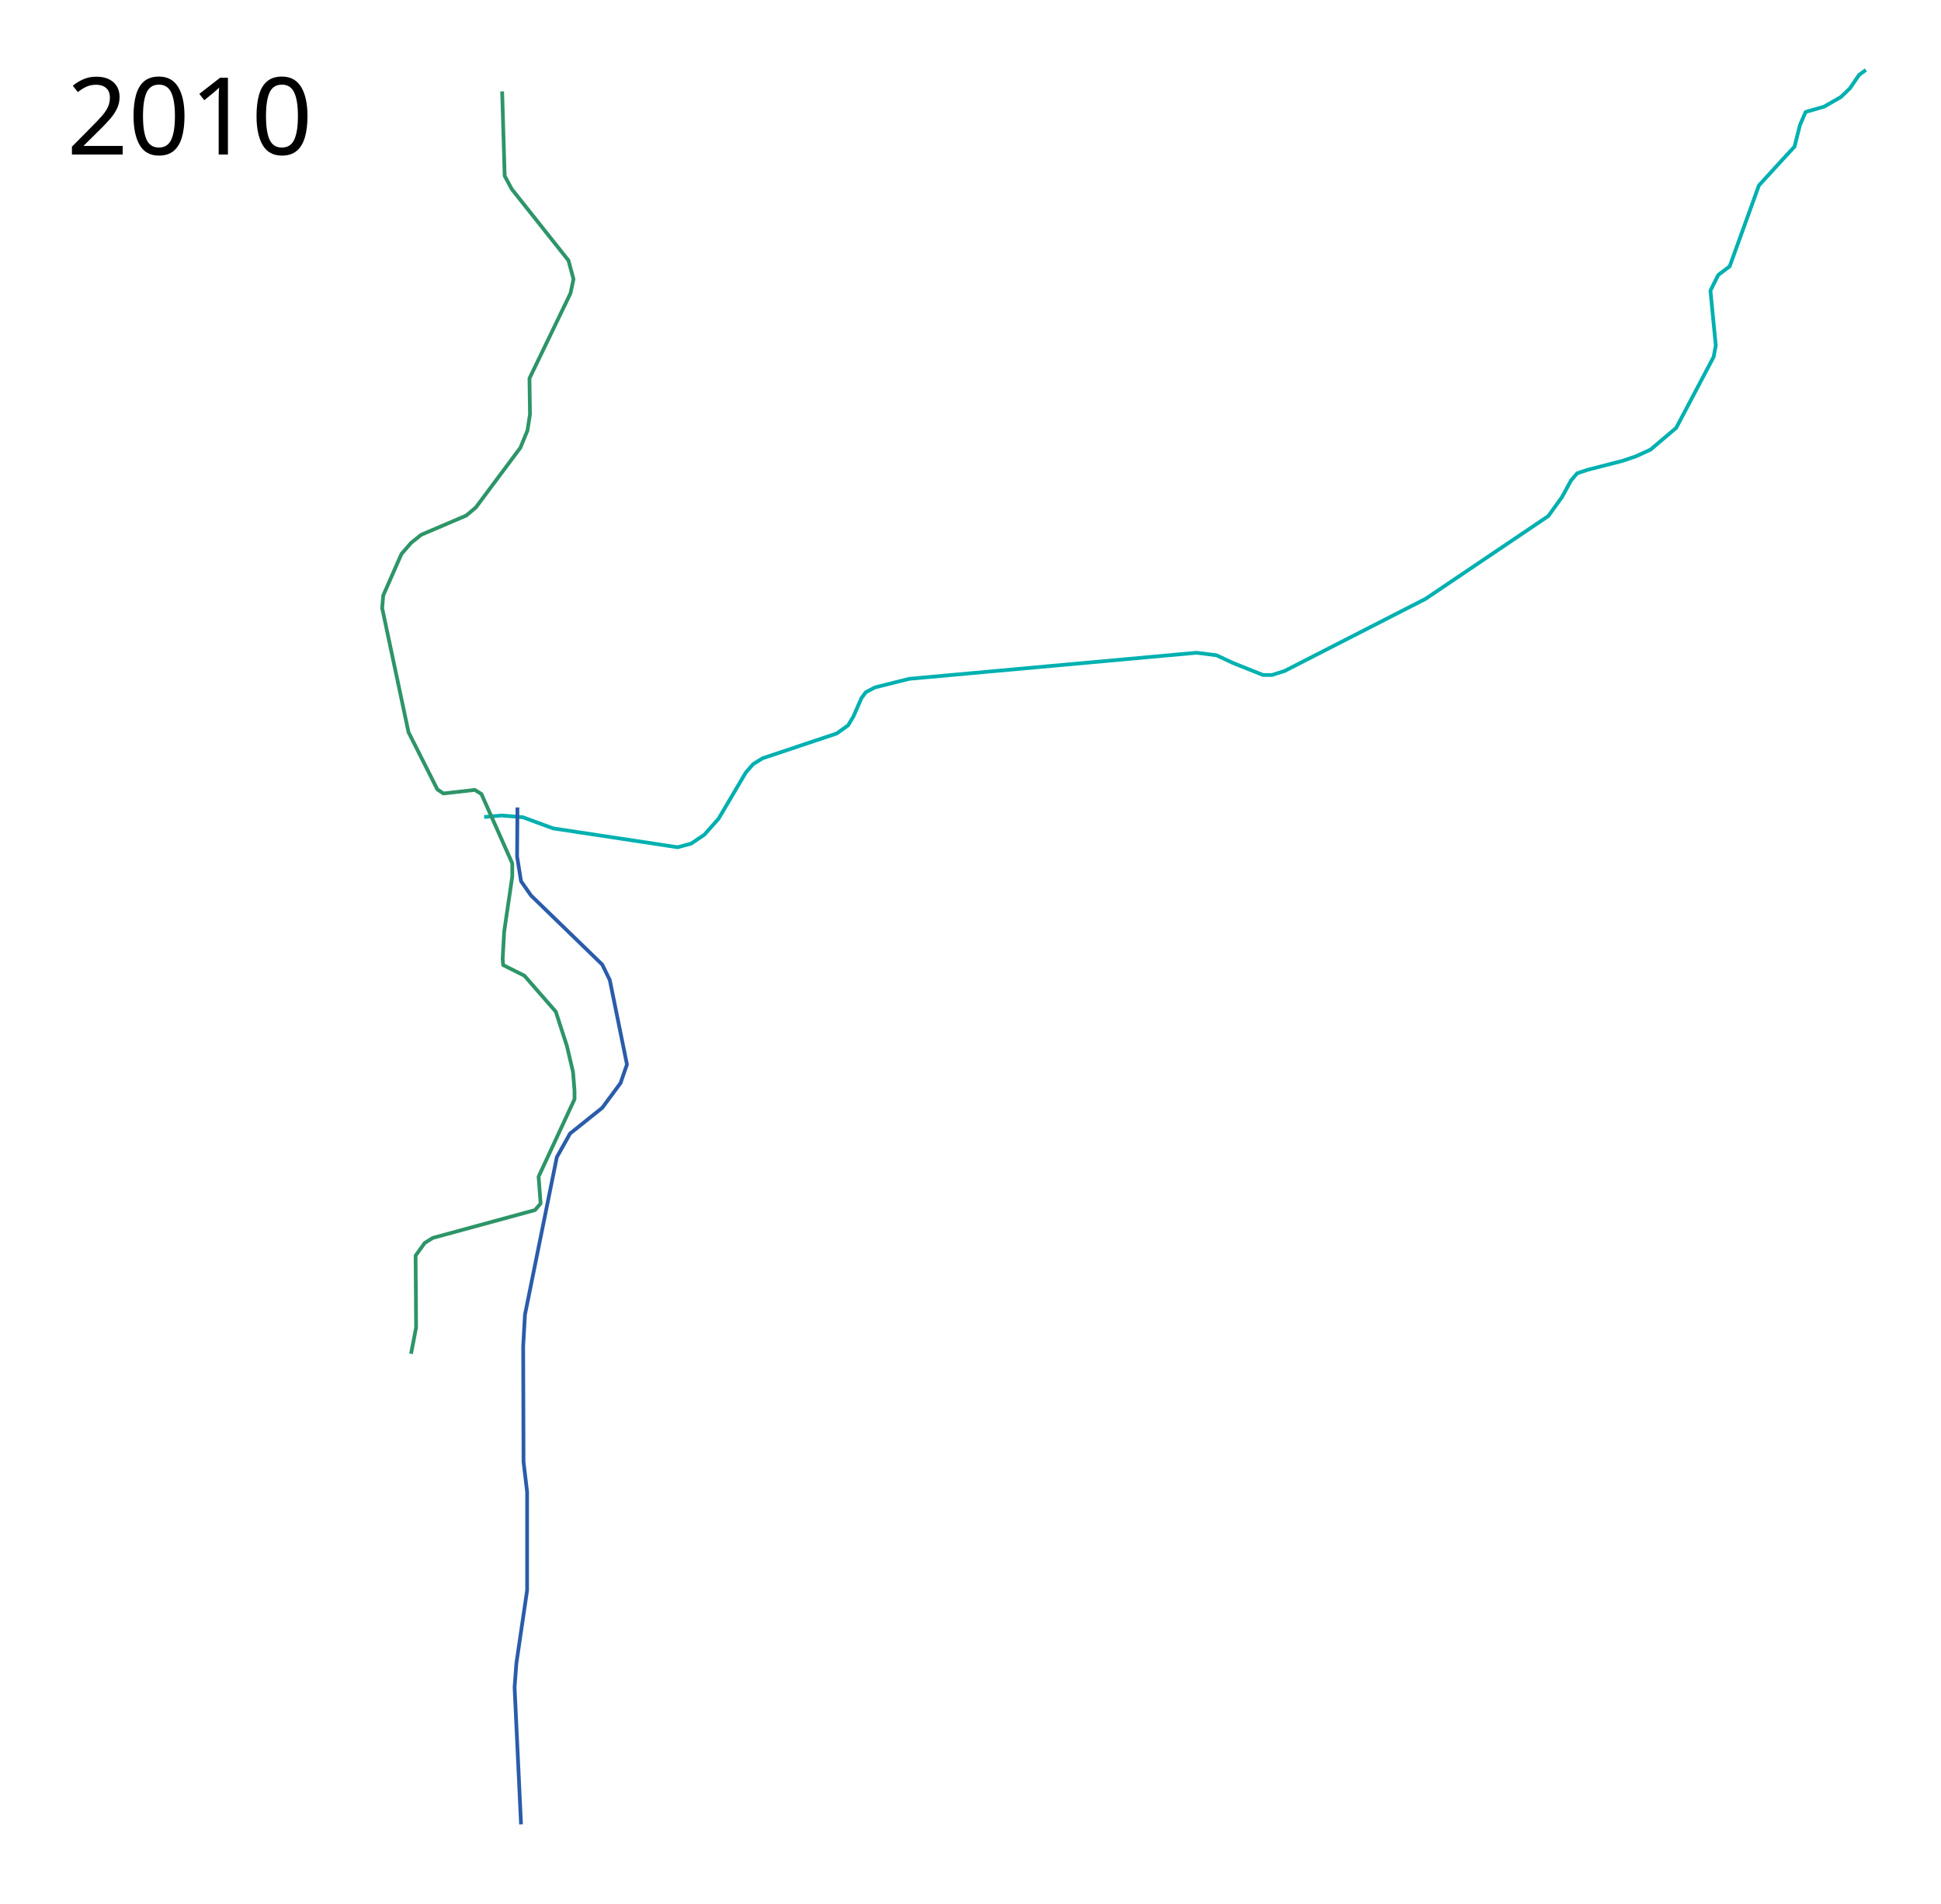
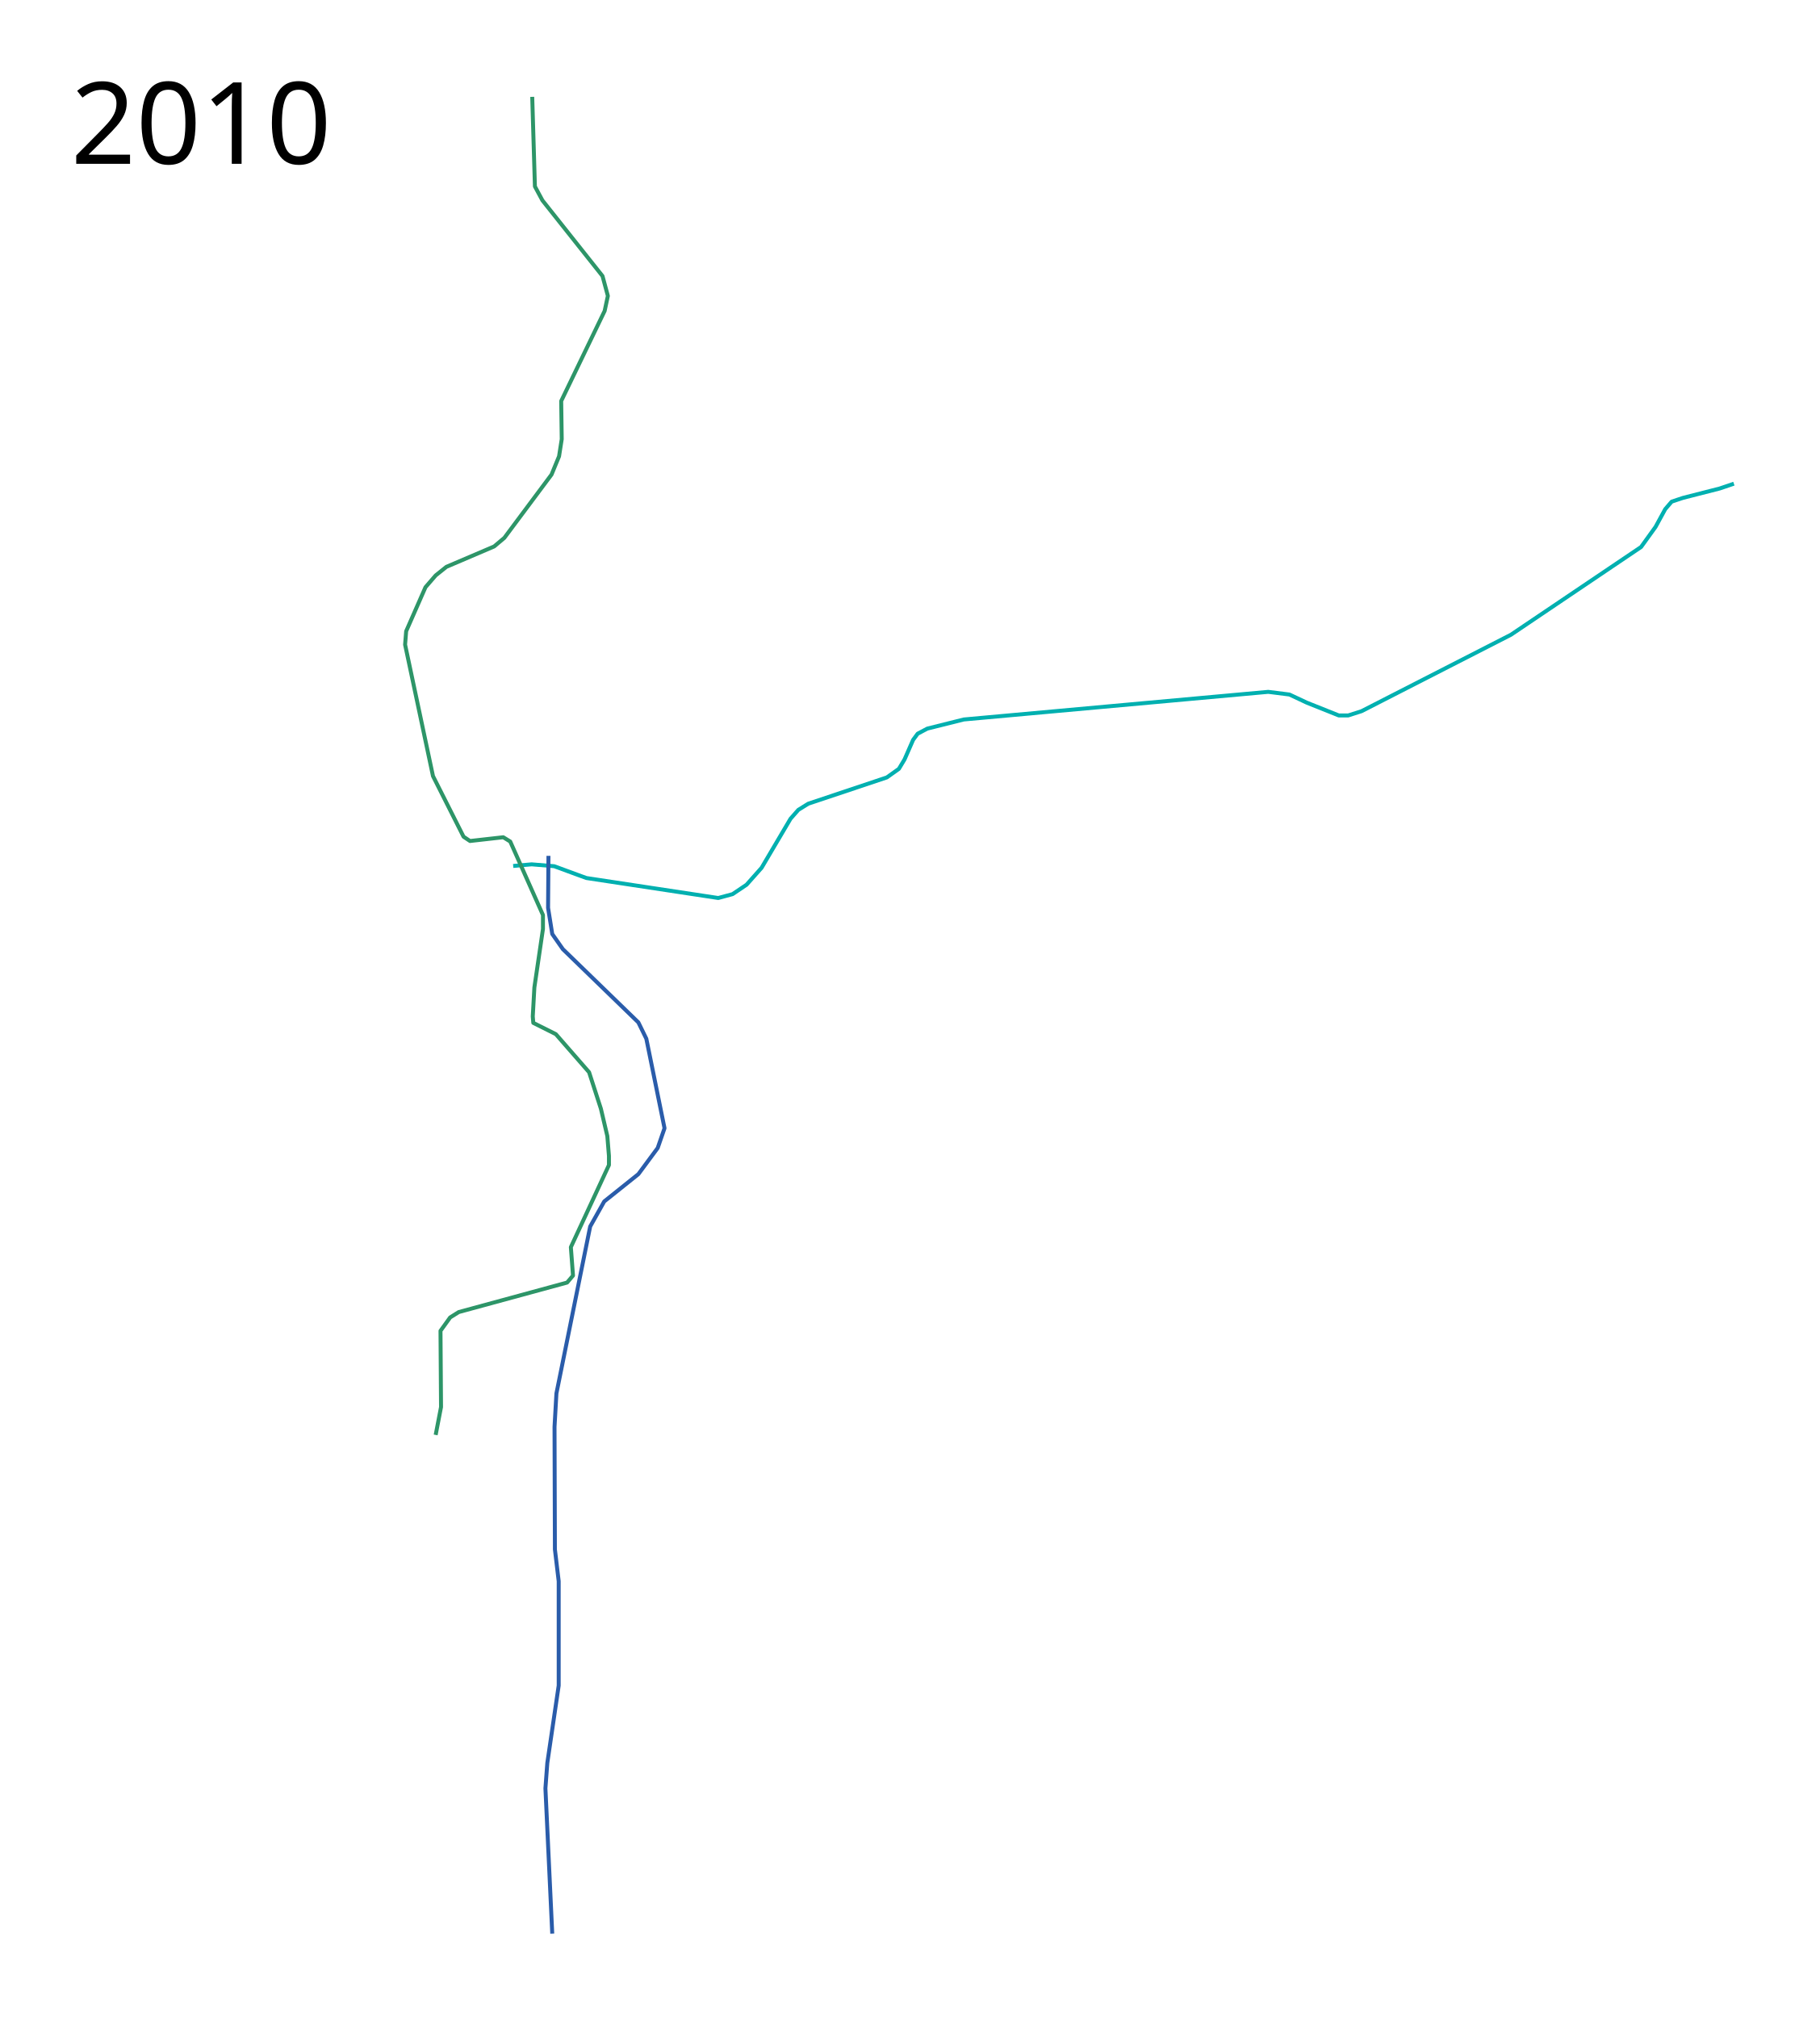
- <svg xmlns="http://www.w3.org/2000/svg" height="2550" width="2600">
-   <path d="M648.56 1094.237l23.39-2.034 28.474 2.373 29.491 10.848 11.187 4.068 166.61 25.254 18.135-4.915 17.628-11.865 18.983-21.356 36.61-62.034 9.83-11.186 12.543-7.797 99.322-33.22 15.254-10.848 7.119-11.864 10.847-24.746 5.763-7.796 12.203-6.441 46.102-11.525 384.746-34.916 26.78 3.39 21.694 10.17 40.678 16.27h11.865l16.949-5.423 188.813-96.61 164.407-110.848 18.305-25.423 12.203-22.373 8.136-9.492 14.237-4.745 46.441-11.865 17.966-6.102 19.655-8.997 34.381-29.13 50.14-95.026 2.865-15.28-7.162-73.54 10.505-21.01 15.28-11.46 39.157-108.398 30.562-33.427 17.19-18.623 7.163-28.651 7.64-17.669 24.832-7.162 22.444-12.893 11.938-11.461 12.415-18.146 9.073-6.685" fill="none" stroke="#00b0b0" stroke-width="5" stroke-linejoin="round" />
+ <svg xmlns="http://www.w3.org/2000/svg" height="2550" width="2300">
+   <path d="M648.56 1094.237l23.39-2.034 28.474 2.373 29.491 10.848 11.187 4.068 166.61 25.254 18.135-4.915 17.628-11.865 18.983-21.356 36.61-62.034 9.83-11.186 12.543-7.797 99.322-33.22 15.254-10.848 7.119-11.864 10.847-24.746 5.763-7.796 12.203-6.441 46.102-11.525 384.746-34.916 26.78 3.39 21.694 10.17 40.678 16.27h11.865l16.949-5.423 188.813-96.61 164.407-110.848 18.305-25.423 12.203-22.373 8.136-9.492 14.237-4.745 46.441-11.865 17.966-6.102" fill="none" stroke="#00b0b0" stroke-width="5" stroke-linejoin="round" />
  <path d="M672.627 122.373l3.39 113.22 9.491 17.627 75.933 95.594 6.78 25.084-4.068 18.983-54.916 113.899.678 48.135-3.39 21.695-9.491 23.051-59.661 80-12.881 10.847-60.34 25.763-13.559 10.848-12.881 14.915-24.407 55.593-1.356 16.95 35.254 166.101 38.644 76.61 8.136 5.424 42.034-4.746 8.814 5.424 41.355 92.881v17.627l-10.847 73.899-2.034 36.61.678 8.135 28.475 14.238 42.034 48.135 14.915 46.102 8.135 34.576 2.034 25.085v11.525l-48.135 103.73 2.712 35.931-7.458 8.814-136.95 37.288-10.847 6.78-12.203 16.949.678 96.271-6.78 35.254" fill="none" stroke="#2d9568" stroke-width="5" stroke-linejoin="round" />
  <path d="M693.133 1081.472l-.48 65.677 5.274 33.078 13.423 19.176 95.4 92.523 10.067 20.614 23.01 113.137-8.629 24.929-24.449 33.078-43.145 34.516-17.738 31.64-42.666 210.934-2.397 42.187.48 154.844 4.793 40.269v131.833l-14.381 97.797-2.397 32.12 8.629 183.607" fill="none" stroke="#2a5caa" stroke-width="5" stroke-linejoin="round" />
  <text style="line-height:125%;-inkscape-font-specification:Sans" y="206.961" x="89.453" font-weight="400" font-size="144px" font-family="Sans" letter-spacing="0" word-spacing="0">
    <tspan y="206.961" x="89.453">2010</tspan>
  </text>
</svg>
